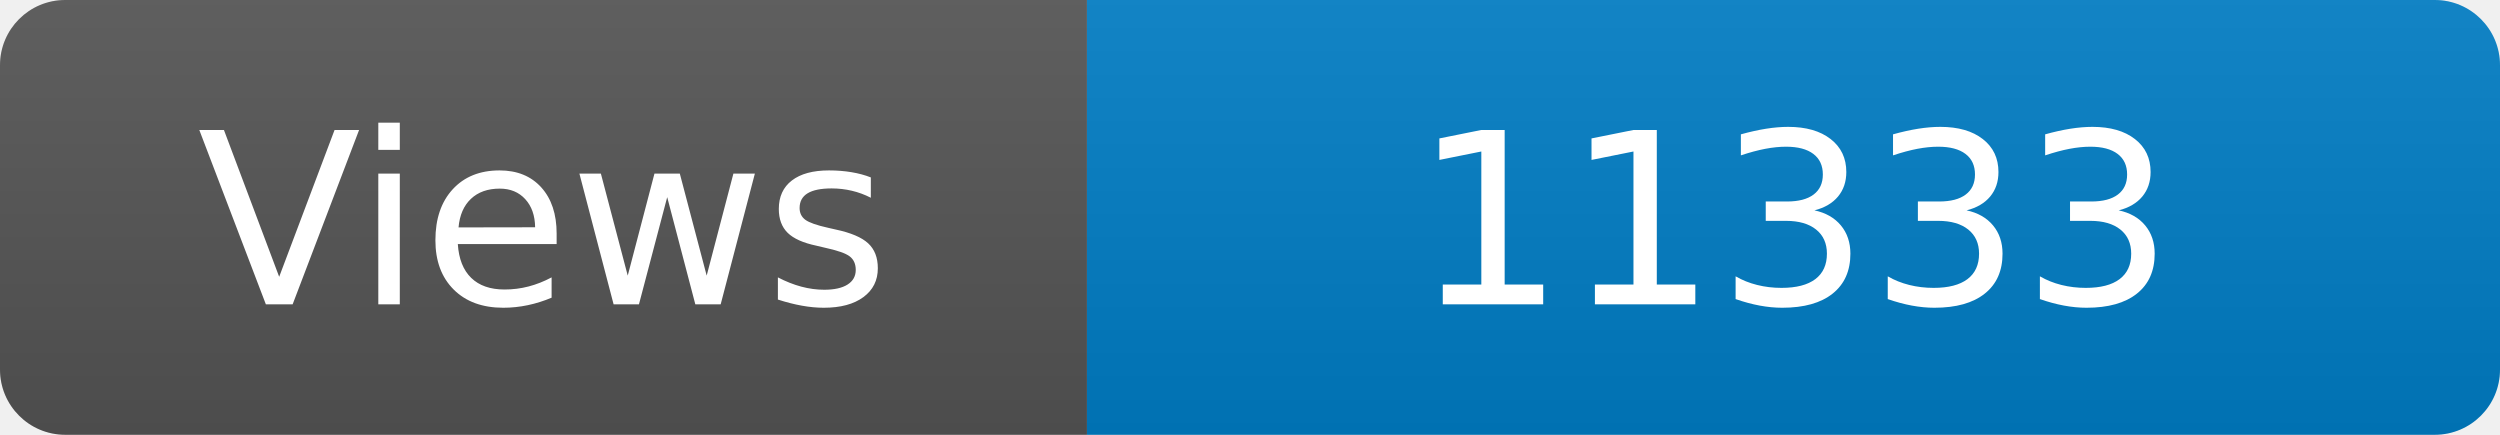
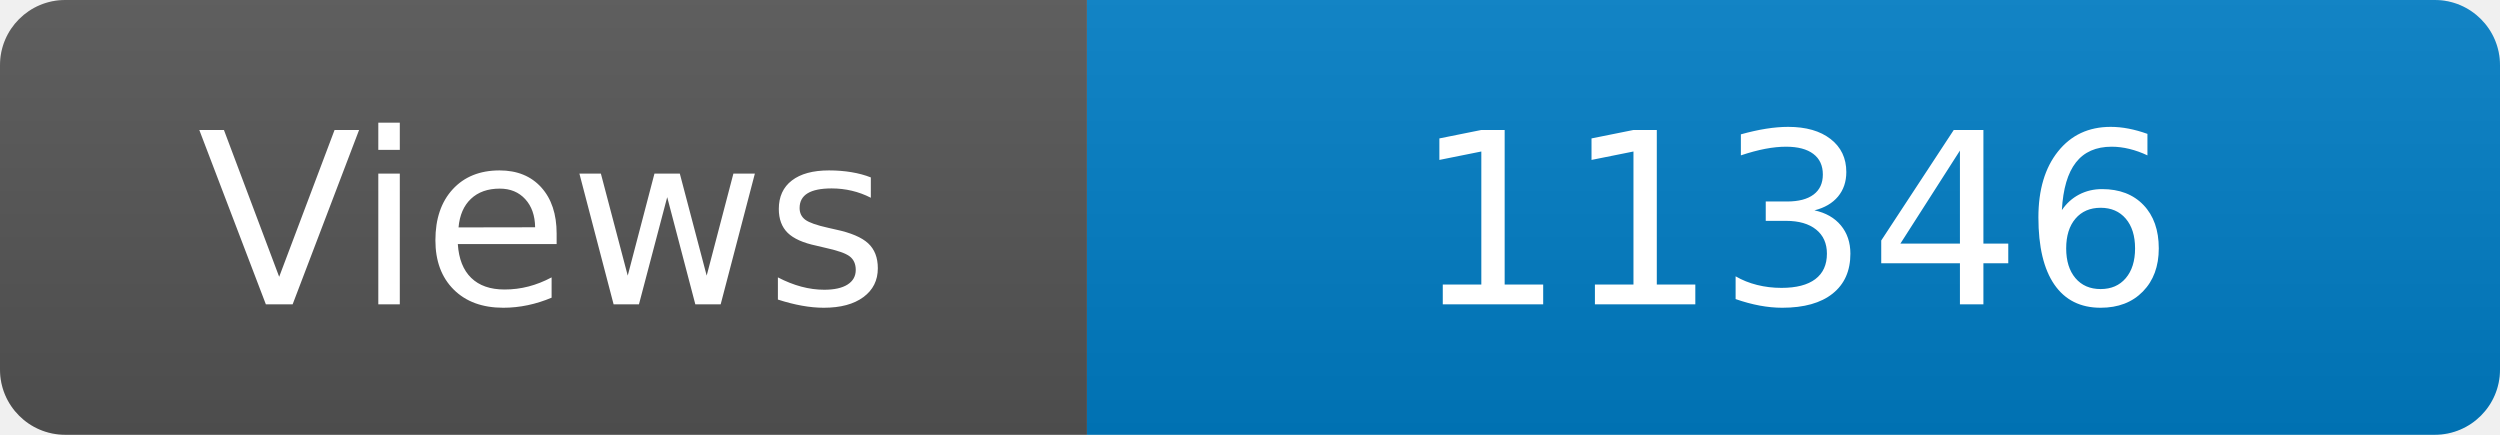
<svg xmlns="http://www.w3.org/2000/svg" width="115" height="20" role="img" aria-label="Maintained?: yes">
  <linearGradient id="s" x2="0" y2="100%">
    <stop offset="0" stop-color="#bbb" stop-opacity=".1" />
    <stop offset="1" stop-opacity=".1" />
  </linearGradient>
  <clipPath id="r">
    <rect width="115" height="20" rx="3" fill="#fff" />
  </clipPath>
  <g clip-path="url(#r)">
    <rect width="50" height="20" fill="#555" />
    <rect x="50" width="160" height="20" fill="#007ec6" />
    <rect width="115" height="20" fill="url(#s)" />
  </g>
  <g fill="#fff" text-anchor="middle" font-family="Verdana,Geneva,DejaVu Sans,sans-serif" font-size="110">
    <text x="250" y="140" transform="scale(.1)" fill="#fff">Views</text>
-     <text x="825" y="140" transform="scale(.1)" fill="#fff">11333</text>
+     <text x="825" y="140" transform="scale(.1)" fill="#fff">11346</text>
  </g>
</svg>
